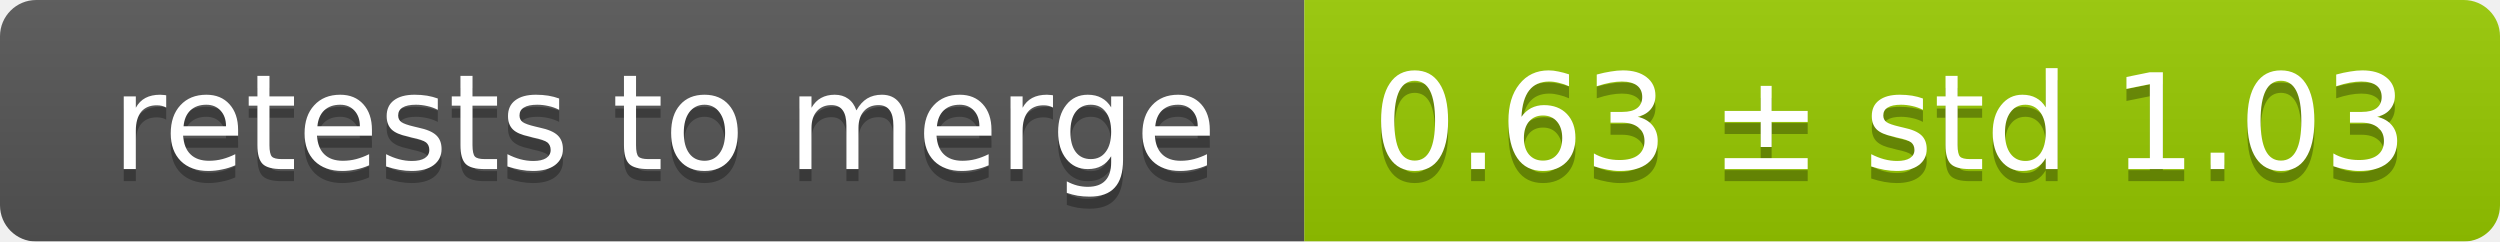
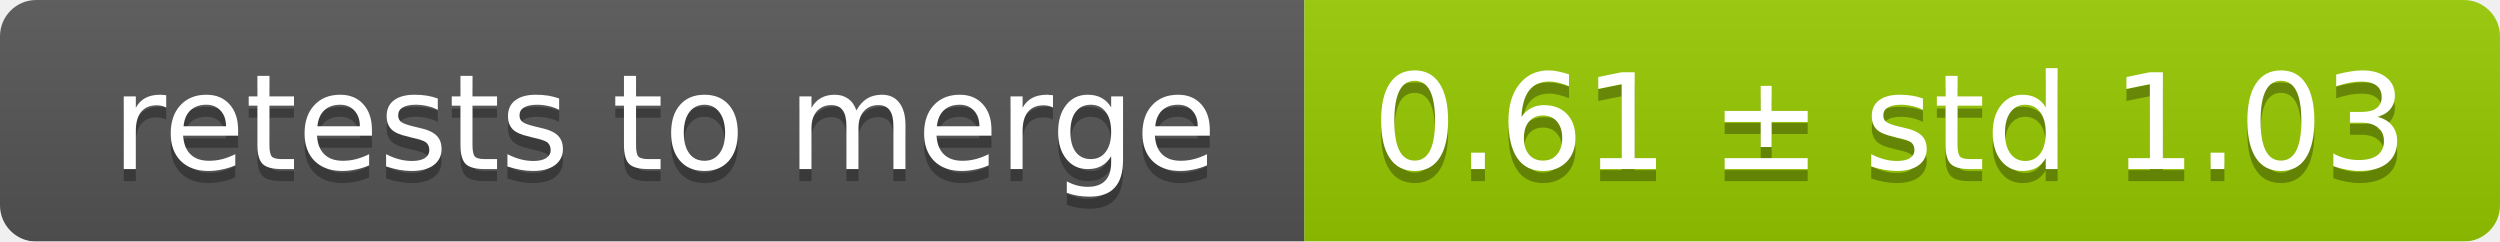
<svg xmlns="http://www.w3.org/2000/svg" width="207" height="20">
  <linearGradient id="smooth" x2="0" y2="100%">
    <stop offset="0" stop-color="#bbb" stop-opacity=".1" />
    <stop offset="1" stop-opacity=".1" />
  </linearGradient>
  <mask id="round">
    <rect width="207" height="20" rx="3" fill="#fff" />
  </mask>
  <g mask="url(#round)">
    <rect width="108" height="20" fill="#555" />
    <rect x="108" width="99" height="20" fill="#97ca00" />
    <rect width="207" height="20" fill="url(#smooth)" />
  </g>
  <g fill="#fff" text-anchor="middle" font-family="DejaVu Sans,Verdana,Geneva,sans-serif" font-size="11">
    <text x="55" y="15" fill="#010101" fill-opacity=".3">retests to merge</text>
    <text x="55" y="14">retests to merge</text>
-     <text x="156.5" y="15" fill="#010101" fill-opacity=".3">0.63 ± std 1.03</text>
-     <text x="156.5" y="14">0.63 ± std 1.03</text>
+     <text x="156.5" y="15" fill="#010101" fill-opacity=".3">0.61 ± std 1.03</text>
+     <text x="156.5" y="14">0.61 ± std 1.03</text>
  </g>
</svg>
